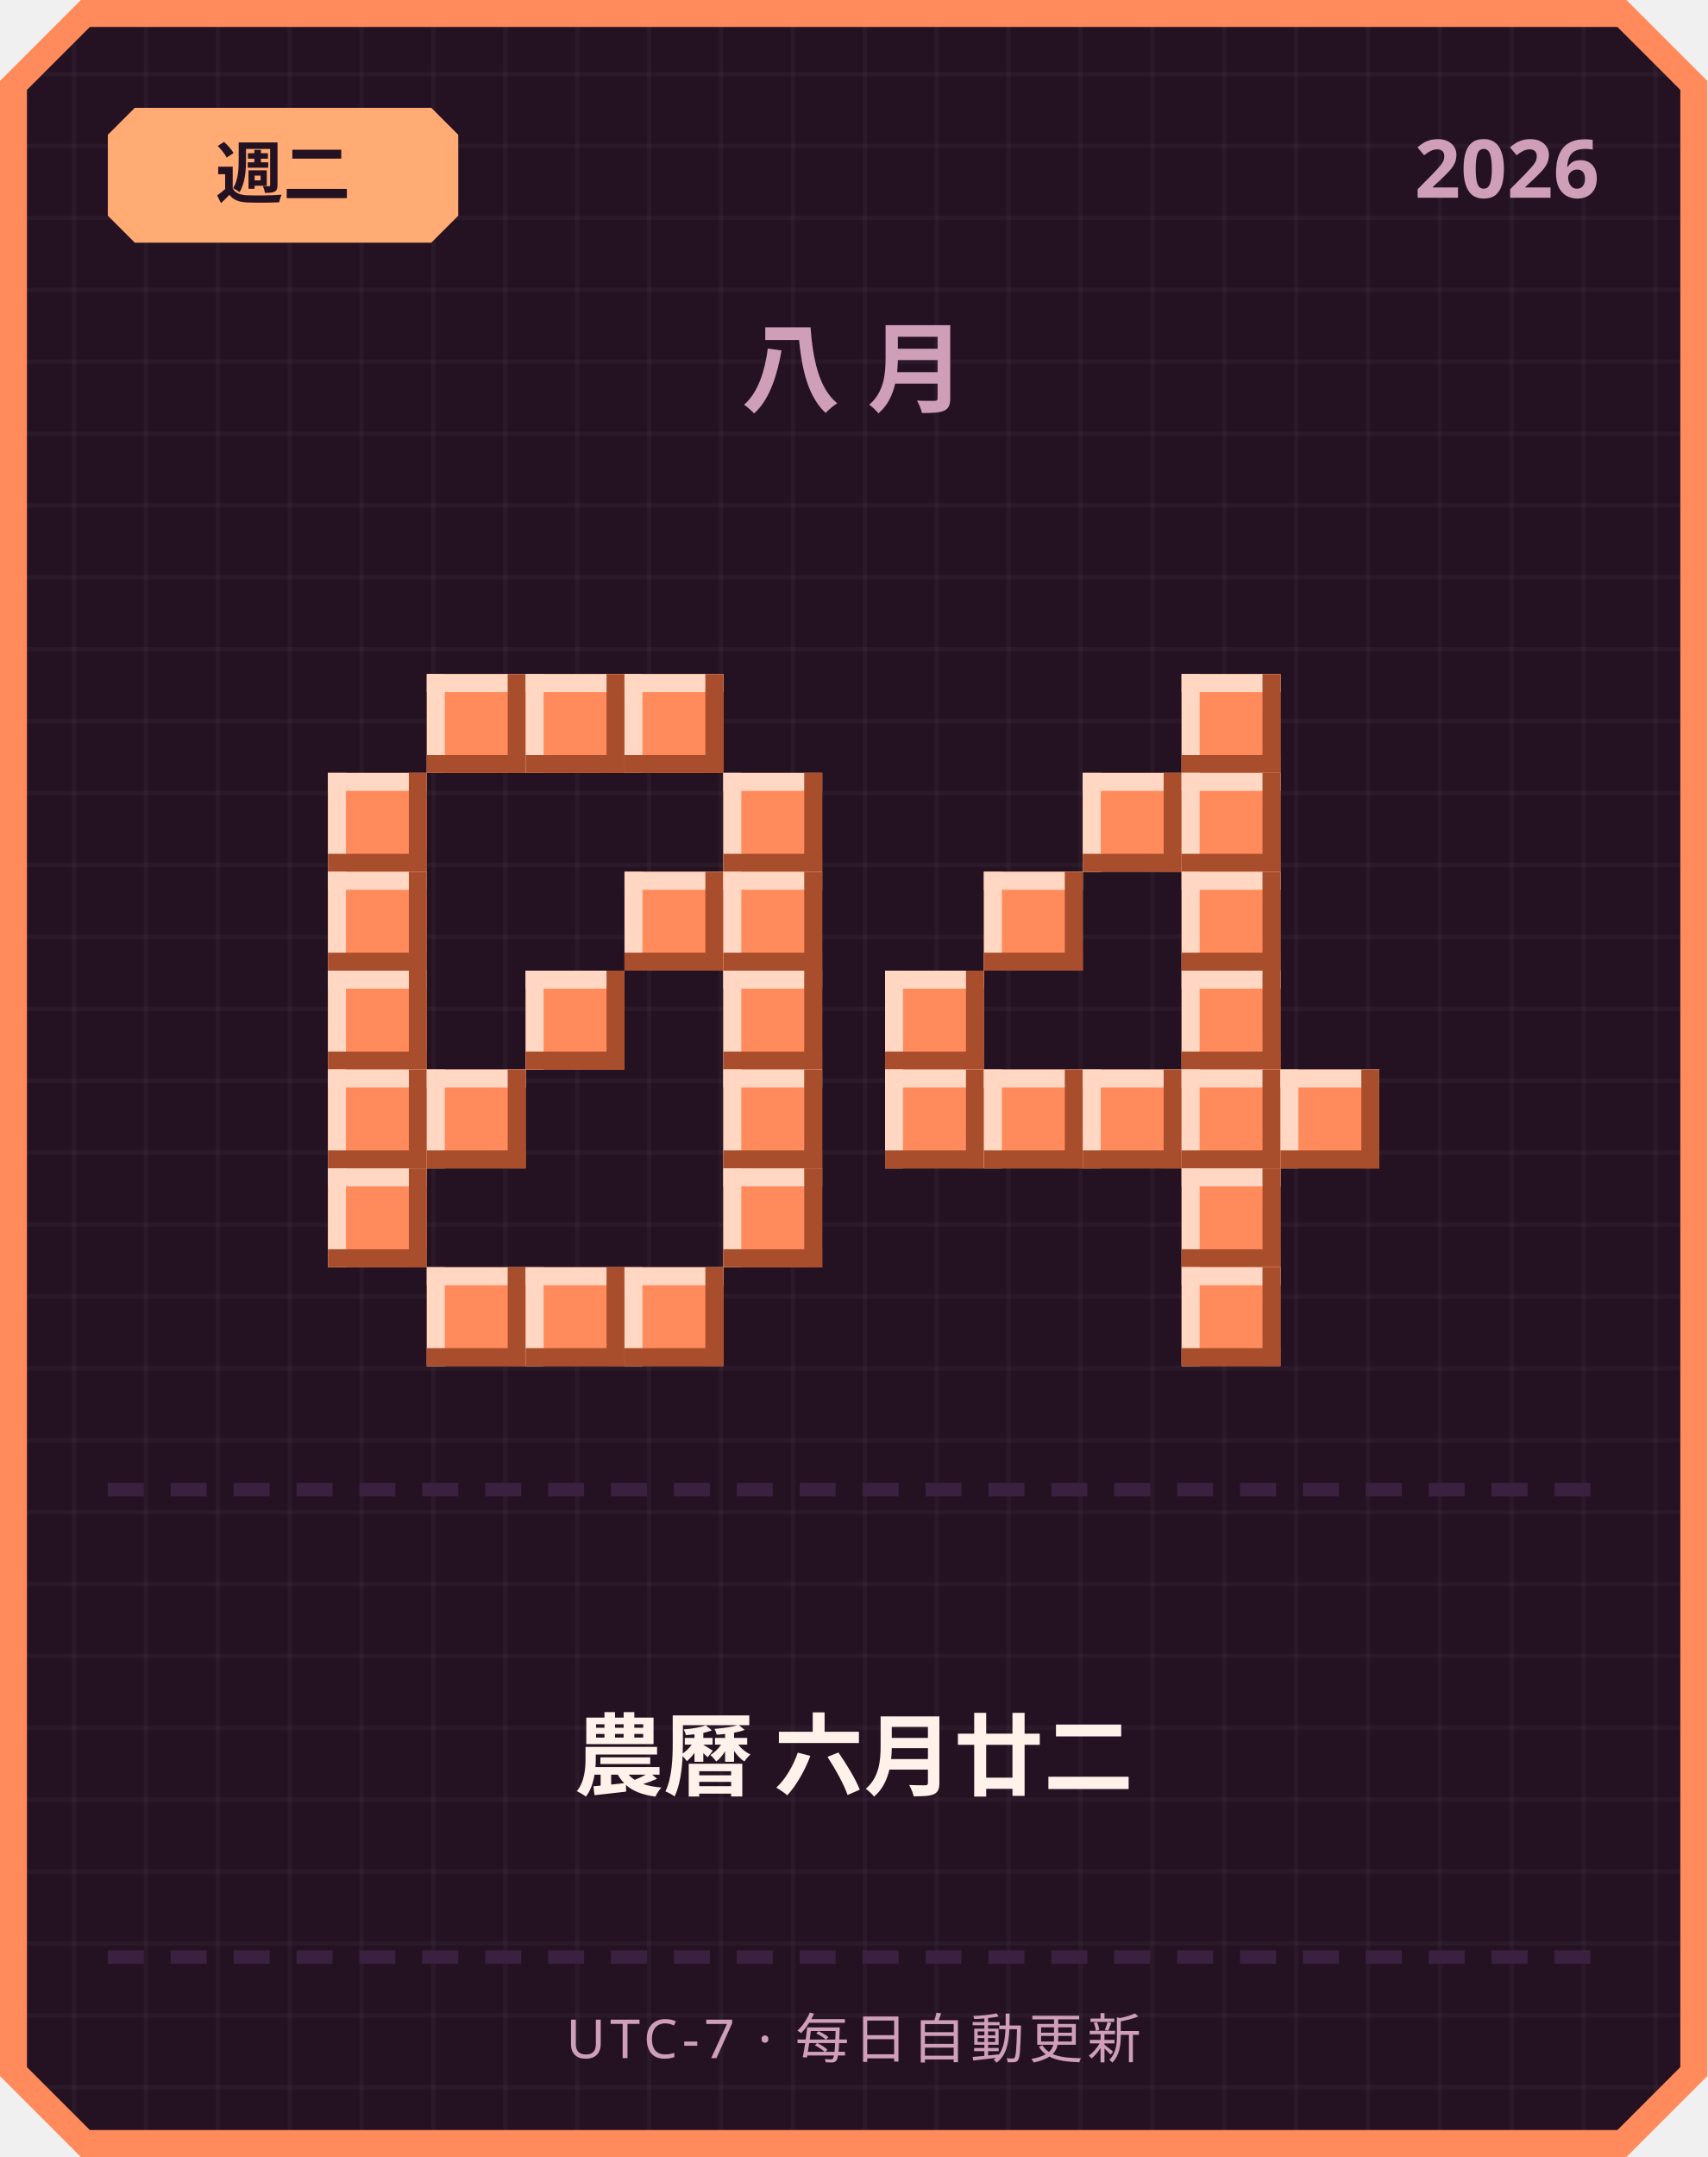
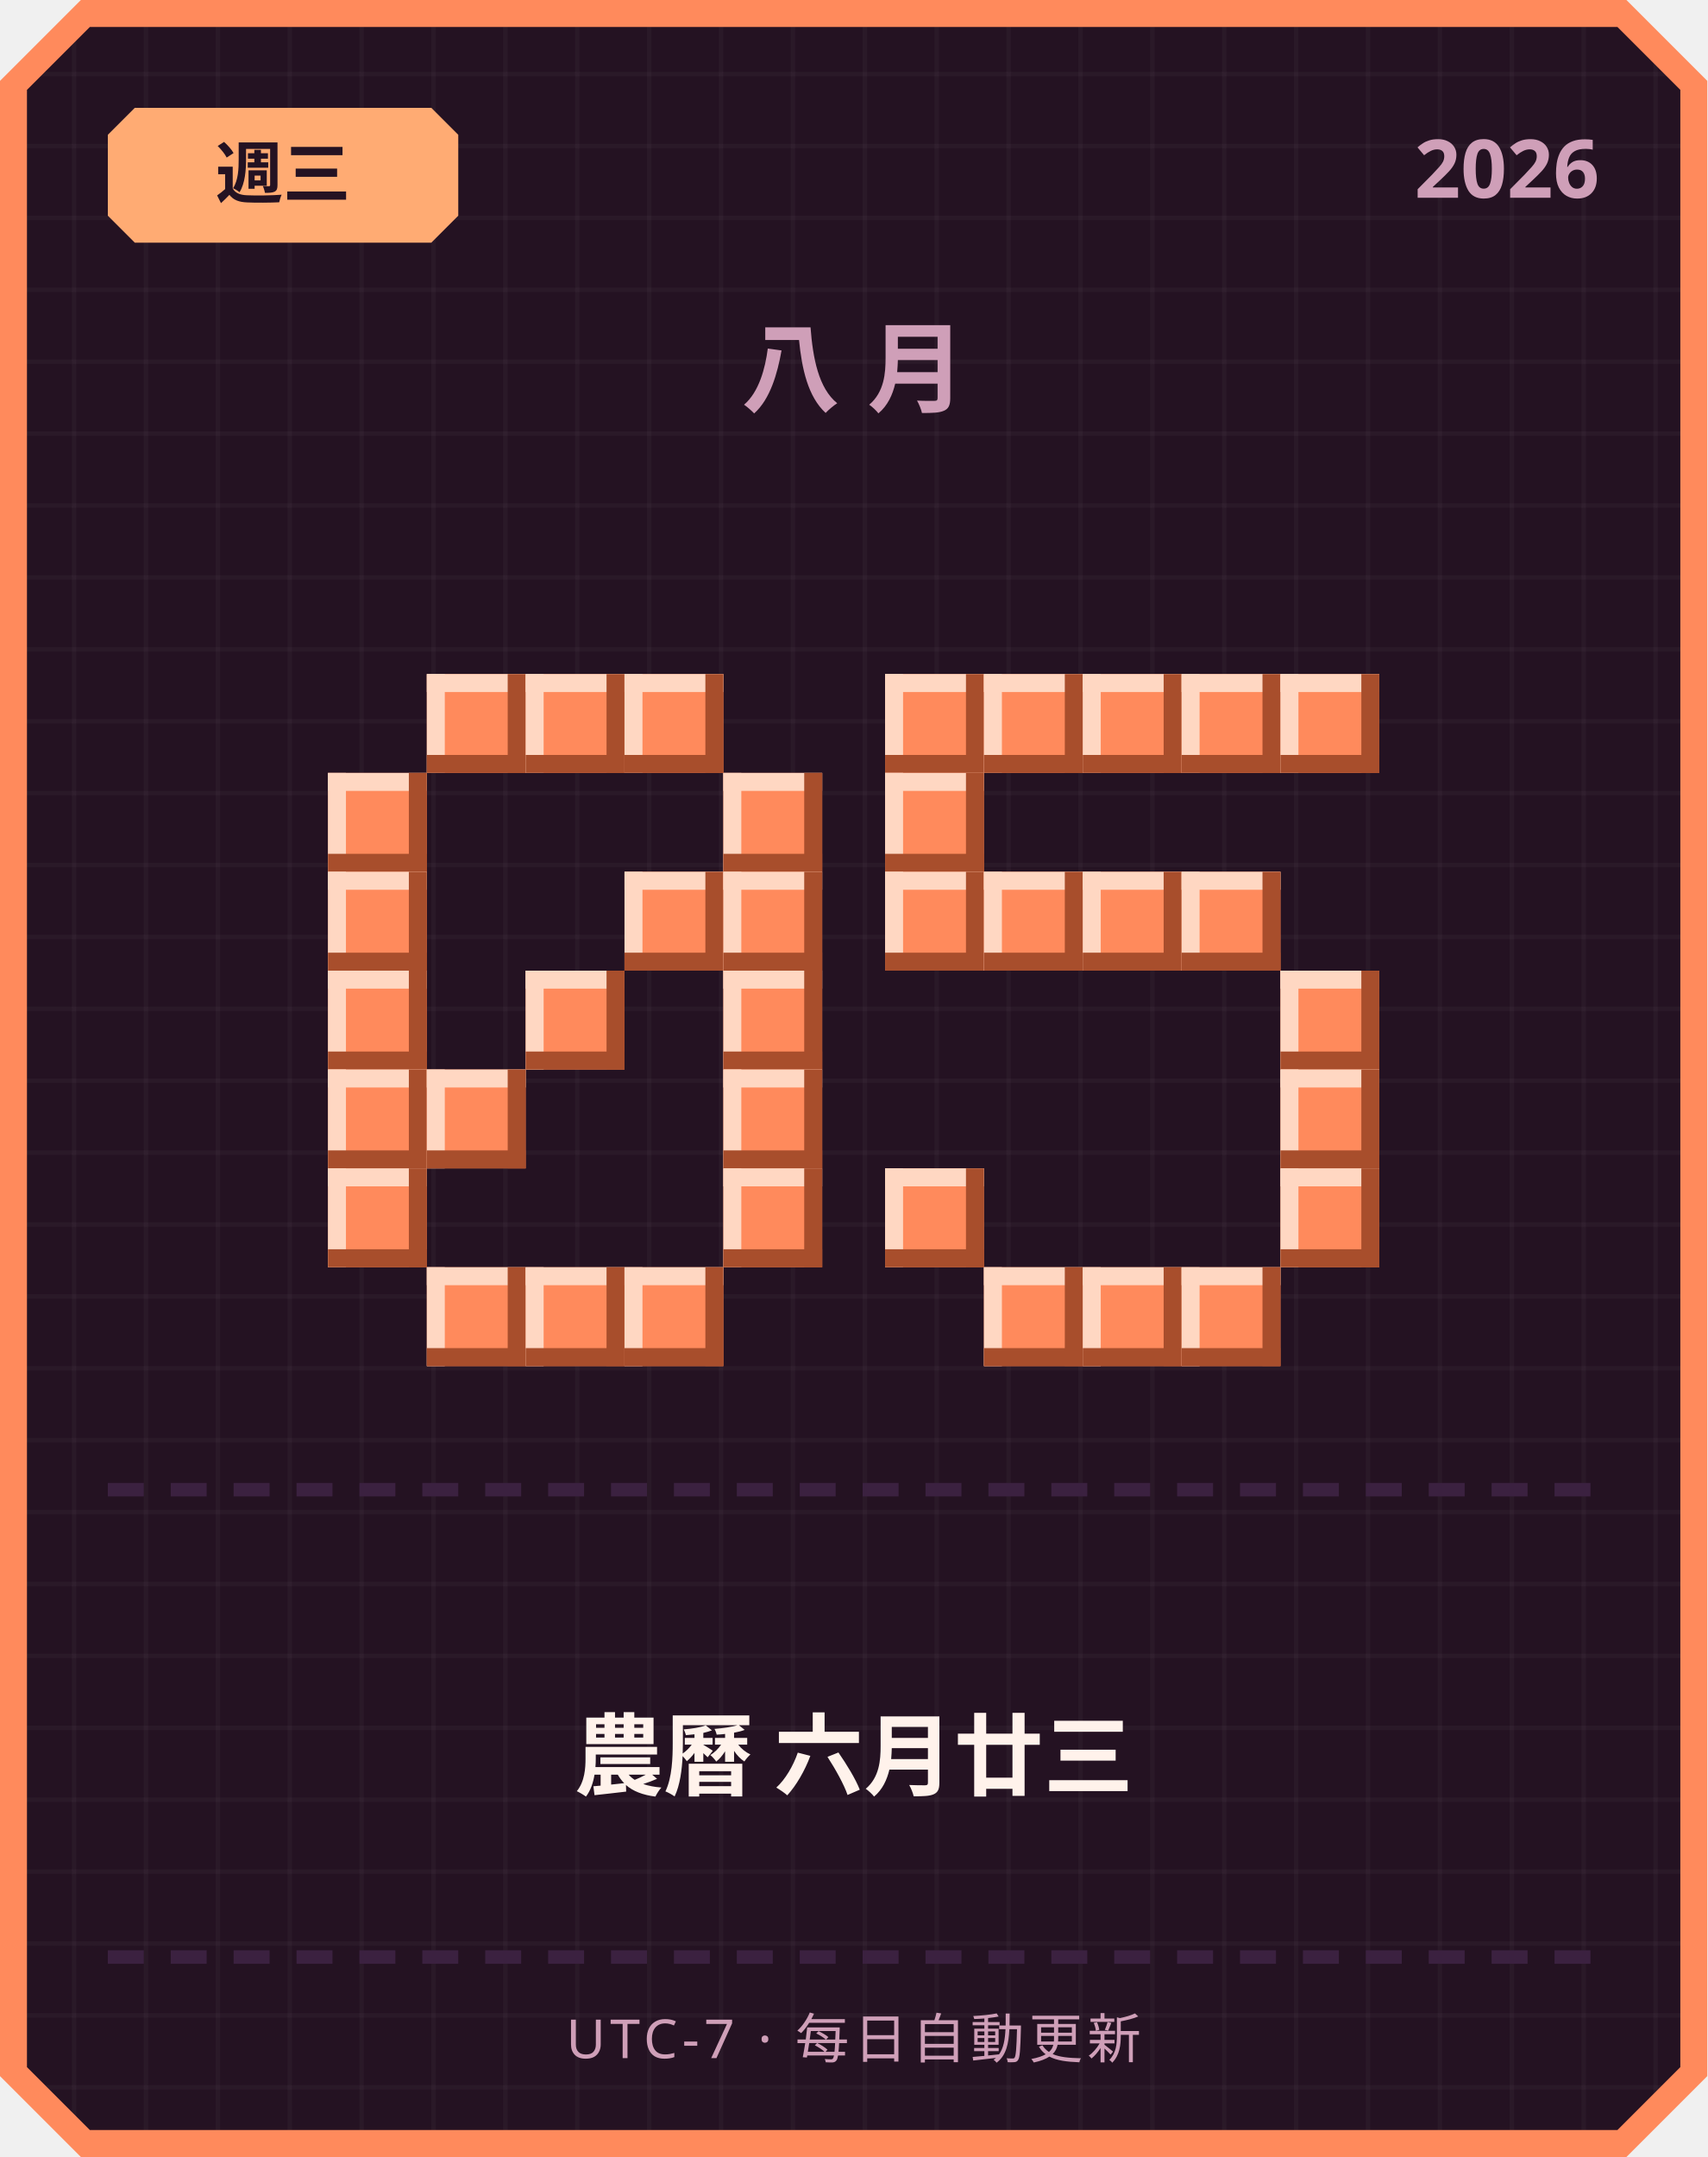
<svg xmlns="http://www.w3.org/2000/svg" width="380" height="480" viewBox="0 0 380 480">
  <defs>
    <pattern id="grid" width="16" height="16" patternUnits="userSpaceOnUse">
      <rect width="16" height="16" fill="#241222" />
      <rect width="1" height="16" fill="#ffffff" opacity="0.03" />
      <rect width="16" height="1" fill="#ffffff" opacity="0.03" />
    </pattern>
  </defs>
  <path d="M 18,0 L 362,0 L 380,18 L 380,462 L 362,480 L 18,480 L 0,462 L 0,18 Z" fill="#ff8a5c" />
  <path d="M 20,6 L 360,6 L 374,20 L 374,460 L 360,474 L 20,474 L 6,460 L 6,20 Z" fill="url(#grid)" />
  <path d="M 30,24 L 96,24 L 102,30 L 102,48 L 96,54 L 30,54 L 24,48 L 24,30 Z" fill="#ffab73" />
-   <text x="63" y="44" text-anchor="middle" font-family="'Segoe UI', sans-serif" font-size="15" font-weight="700" fill="#241222">週二</text>
+   <text x="63" y="44" text-anchor="middle" font-family="'Segoe UI', sans-serif" font-size="15" font-weight="700" fill="#241222">週三</text>
  <text x="356" y="44" text-anchor="end" font-family="'Segoe UI', sans-serif" font-size="18" font-weight="700" fill="#cf9fb8">2026</text>
  <text x="190" y="90" text-anchor="middle" font-family="'Segoe UI', sans-serif" font-size="22" font-weight="700" letter-spacing="6" fill="#cf9fb8">八月</text>
  <rect x="95" y="150" width="22" height="22" fill="#ff8a5c" />
  <rect x="95" y="150" width="22" height="4" fill="#ffd7c2" />
  <rect x="95" y="150" width="4" height="22" fill="#ffd7c2" />
  <rect x="95" y="168" width="22" height="4" fill="#a84e2c" />
  <rect x="113" y="150" width="4" height="22" fill="#a84e2c" />
  <rect x="117" y="150" width="22" height="22" fill="#ff8a5c" />
  <rect x="117" y="150" width="22" height="4" fill="#ffd7c2" />
  <rect x="117" y="150" width="4" height="22" fill="#ffd7c2" />
  <rect x="117" y="168" width="22" height="4" fill="#a84e2c" />
  <rect x="135" y="150" width="4" height="22" fill="#a84e2c" />
  <rect x="139" y="150" width="22" height="22" fill="#ff8a5c" />
  <rect x="139" y="150" width="22" height="4" fill="#ffd7c2" />
  <rect x="139" y="150" width="4" height="22" fill="#ffd7c2" />
  <rect x="139" y="168" width="22" height="4" fill="#a84e2c" />
  <rect x="157" y="150" width="4" height="22" fill="#a84e2c" />
  <rect x="73" y="172" width="22" height="22" fill="#ff8a5c" />
  <rect x="73" y="172" width="22" height="4" fill="#ffd7c2" />
  <rect x="73" y="172" width="4" height="22" fill="#ffd7c2" />
  <rect x="73" y="190" width="22" height="4" fill="#a84e2c" />
  <rect x="91" y="172" width="4" height="22" fill="#a84e2c" />
  <rect x="161" y="172" width="22" height="22" fill="#ff8a5c" />
  <rect x="161" y="172" width="22" height="4" fill="#ffd7c2" />
  <rect x="161" y="172" width="4" height="22" fill="#ffd7c2" />
  <rect x="161" y="190" width="22" height="4" fill="#a84e2c" />
  <rect x="179" y="172" width="4" height="22" fill="#a84e2c" />
  <rect x="73" y="194" width="22" height="22" fill="#ff8a5c" />
  <rect x="73" y="194" width="22" height="4" fill="#ffd7c2" />
  <rect x="73" y="194" width="4" height="22" fill="#ffd7c2" />
  <rect x="73" y="212" width="22" height="4" fill="#a84e2c" />
  <rect x="91" y="194" width="4" height="22" fill="#a84e2c" />
  <rect x="139" y="194" width="22" height="22" fill="#ff8a5c" />
  <rect x="139" y="194" width="22" height="4" fill="#ffd7c2" />
  <rect x="139" y="194" width="4" height="22" fill="#ffd7c2" />
  <rect x="139" y="212" width="22" height="4" fill="#a84e2c" />
  <rect x="157" y="194" width="4" height="22" fill="#a84e2c" />
  <rect x="161" y="194" width="22" height="22" fill="#ff8a5c" />
  <rect x="161" y="194" width="22" height="4" fill="#ffd7c2" />
  <rect x="161" y="194" width="4" height="22" fill="#ffd7c2" />
  <rect x="161" y="212" width="22" height="4" fill="#a84e2c" />
  <rect x="179" y="194" width="4" height="22" fill="#a84e2c" />
  <rect x="73" y="216" width="22" height="22" fill="#ff8a5c" />
  <rect x="73" y="216" width="22" height="4" fill="#ffd7c2" />
  <rect x="73" y="216" width="4" height="22" fill="#ffd7c2" />
  <rect x="73" y="234" width="22" height="4" fill="#a84e2c" />
  <rect x="91" y="216" width="4" height="22" fill="#a84e2c" />
  <rect x="117" y="216" width="22" height="22" fill="#ff8a5c" />
  <rect x="117" y="216" width="22" height="4" fill="#ffd7c2" />
  <rect x="117" y="216" width="4" height="22" fill="#ffd7c2" />
  <rect x="117" y="234" width="22" height="4" fill="#a84e2c" />
  <rect x="135" y="216" width="4" height="22" fill="#a84e2c" />
  <rect x="161" y="216" width="22" height="22" fill="#ff8a5c" />
  <rect x="161" y="216" width="22" height="4" fill="#ffd7c2" />
  <rect x="161" y="216" width="4" height="22" fill="#ffd7c2" />
  <rect x="161" y="234" width="22" height="4" fill="#a84e2c" />
  <rect x="179" y="216" width="4" height="22" fill="#a84e2c" />
  <rect x="73" y="238" width="22" height="22" fill="#ff8a5c" />
  <rect x="73" y="238" width="22" height="4" fill="#ffd7c2" />
  <rect x="73" y="238" width="4" height="22" fill="#ffd7c2" />
  <rect x="73" y="256" width="22" height="4" fill="#a84e2c" />
  <rect x="91" y="238" width="4" height="22" fill="#a84e2c" />
  <rect x="95" y="238" width="22" height="22" fill="#ff8a5c" />
  <rect x="95" y="238" width="22" height="4" fill="#ffd7c2" />
  <rect x="95" y="238" width="4" height="22" fill="#ffd7c2" />
  <rect x="95" y="256" width="22" height="4" fill="#a84e2c" />
  <rect x="113" y="238" width="4" height="22" fill="#a84e2c" />
  <rect x="161" y="238" width="22" height="22" fill="#ff8a5c" />
  <rect x="161" y="238" width="22" height="4" fill="#ffd7c2" />
  <rect x="161" y="238" width="4" height="22" fill="#ffd7c2" />
  <rect x="161" y="256" width="22" height="4" fill="#a84e2c" />
  <rect x="179" y="238" width="4" height="22" fill="#a84e2c" />
  <rect x="73" y="260" width="22" height="22" fill="#ff8a5c" />
  <rect x="73" y="260" width="22" height="4" fill="#ffd7c2" />
  <rect x="73" y="260" width="4" height="22" fill="#ffd7c2" />
  <rect x="73" y="278" width="22" height="4" fill="#a84e2c" />
  <rect x="91" y="260" width="4" height="22" fill="#a84e2c" />
  <rect x="161" y="260" width="22" height="22" fill="#ff8a5c" />
  <rect x="161" y="260" width="22" height="4" fill="#ffd7c2" />
  <rect x="161" y="260" width="4" height="22" fill="#ffd7c2" />
  <rect x="161" y="278" width="22" height="4" fill="#a84e2c" />
  <rect x="179" y="260" width="4" height="22" fill="#a84e2c" />
  <rect x="95" y="282" width="22" height="22" fill="#ff8a5c" />
  <rect x="95" y="282" width="22" height="4" fill="#ffd7c2" />
  <rect x="95" y="282" width="4" height="22" fill="#ffd7c2" />
  <rect x="95" y="300" width="22" height="4" fill="#a84e2c" />
  <rect x="113" y="282" width="4" height="22" fill="#a84e2c" />
  <rect x="117" y="282" width="22" height="22" fill="#ff8a5c" />
  <rect x="117" y="282" width="22" height="4" fill="#ffd7c2" />
  <rect x="117" y="282" width="4" height="22" fill="#ffd7c2" />
  <rect x="117" y="300" width="22" height="4" fill="#a84e2c" />
  <rect x="135" y="282" width="4" height="22" fill="#a84e2c" />
  <rect x="139" y="282" width="22" height="22" fill="#ff8a5c" />
  <rect x="139" y="282" width="22" height="4" fill="#ffd7c2" />
  <rect x="139" y="282" width="4" height="22" fill="#ffd7c2" />
  <rect x="139" y="300" width="22" height="4" fill="#a84e2c" />
  <rect x="157" y="282" width="4" height="22" fill="#a84e2c" />
+   <rect x="197" y="150" width="22" height="22" fill="#ff8a5c" />
+   <rect x="197" y="150" width="22" height="4" fill="#ffd7c2" />
+   <rect x="197" y="150" width="4" height="22" fill="#ffd7c2" />
+   <rect x="197" y="168" width="22" height="4" fill="#a84e2c" />
+   <rect x="215" y="150" width="4" height="22" fill="#a84e2c" />
+   <rect x="219" y="150" width="22" height="22" fill="#ff8a5c" />
+   <rect x="219" y="150" width="22" height="4" fill="#ffd7c2" />
+   <rect x="219" y="150" width="4" height="22" fill="#ffd7c2" />
+   <rect x="219" y="168" width="22" height="4" fill="#a84e2c" />
+   <rect x="237" y="150" width="4" height="22" fill="#a84e2c" />
+   <rect x="241" y="150" width="22" height="22" fill="#ff8a5c" />
+   <rect x="241" y="150" width="22" height="4" fill="#ffd7c2" />
+   <rect x="241" y="150" width="4" height="22" fill="#ffd7c2" />
+   <rect x="241" y="168" width="22" height="4" fill="#a84e2c" />
+   <rect x="259" y="150" width="4" height="22" fill="#a84e2c" />
  <rect x="263" y="150" width="22" height="22" fill="#ff8a5c" />
  <rect x="263" y="150" width="22" height="4" fill="#ffd7c2" />
  <rect x="263" y="150" width="4" height="22" fill="#ffd7c2" />
  <rect x="263" y="168" width="22" height="4" fill="#a84e2c" />
  <rect x="281" y="150" width="4" height="22" fill="#a84e2c" />
-   <rect x="241" y="172" width="22" height="22" fill="#ff8a5c" />
-   <rect x="241" y="172" width="22" height="4" fill="#ffd7c2" />
-   <rect x="241" y="172" width="4" height="22" fill="#ffd7c2" />
-   <rect x="241" y="190" width="22" height="4" fill="#a84e2c" />
-   <rect x="259" y="172" width="4" height="22" fill="#a84e2c" />
-   <rect x="263" y="172" width="22" height="22" fill="#ff8a5c" />
-   <rect x="263" y="172" width="22" height="4" fill="#ffd7c2" />
-   <rect x="263" y="172" width="4" height="22" fill="#ffd7c2" />
-   <rect x="263" y="190" width="22" height="4" fill="#a84e2c" />
-   <rect x="281" y="172" width="4" height="22" fill="#a84e2c" />
+   <rect x="285" y="150" width="22" height="22" fill="#ff8a5c" />
+   <rect x="285" y="150" width="22" height="4" fill="#ffd7c2" />
+   <rect x="285" y="150" width="4" height="22" fill="#ffd7c2" />
+   <rect x="285" y="168" width="22" height="4" fill="#a84e2c" />
+   <rect x="303" y="150" width="4" height="22" fill="#a84e2c" />
+   <rect x="197" y="172" width="22" height="22" fill="#ff8a5c" />
+   <rect x="197" y="172" width="22" height="4" fill="#ffd7c2" />
+   <rect x="197" y="172" width="4" height="22" fill="#ffd7c2" />
+   <rect x="197" y="190" width="22" height="4" fill="#a84e2c" />
+   <rect x="215" y="172" width="4" height="22" fill="#a84e2c" />
+   <rect x="197" y="194" width="22" height="22" fill="#ff8a5c" />
+   <rect x="197" y="194" width="22" height="4" fill="#ffd7c2" />
+   <rect x="197" y="194" width="4" height="22" fill="#ffd7c2" />
+   <rect x="197" y="212" width="22" height="4" fill="#a84e2c" />
+   <rect x="215" y="194" width="4" height="22" fill="#a84e2c" />
  <rect x="219" y="194" width="22" height="22" fill="#ff8a5c" />
  <rect x="219" y="194" width="22" height="4" fill="#ffd7c2" />
  <rect x="219" y="194" width="4" height="22" fill="#ffd7c2" />
  <rect x="219" y="212" width="22" height="4" fill="#a84e2c" />
  <rect x="237" y="194" width="4" height="22" fill="#a84e2c" />
+   <rect x="241" y="194" width="22" height="22" fill="#ff8a5c" />
+   <rect x="241" y="194" width="22" height="4" fill="#ffd7c2" />
+   <rect x="241" y="194" width="4" height="22" fill="#ffd7c2" />
+   <rect x="241" y="212" width="22" height="4" fill="#a84e2c" />
+   <rect x="259" y="194" width="4" height="22" fill="#a84e2c" />
  <rect x="263" y="194" width="22" height="22" fill="#ff8a5c" />
  <rect x="263" y="194" width="22" height="4" fill="#ffd7c2" />
  <rect x="263" y="194" width="4" height="22" fill="#ffd7c2" />
  <rect x="263" y="212" width="22" height="4" fill="#a84e2c" />
  <rect x="281" y="194" width="4" height="22" fill="#a84e2c" />
-   <rect x="197" y="216" width="22" height="22" fill="#ff8a5c" />
-   <rect x="197" y="216" width="22" height="4" fill="#ffd7c2" />
-   <rect x="197" y="216" width="4" height="22" fill="#ffd7c2" />
-   <rect x="197" y="234" width="22" height="4" fill="#a84e2c" />
-   <rect x="215" y="216" width="4" height="22" fill="#a84e2c" />
-   <rect x="263" y="216" width="22" height="22" fill="#ff8a5c" />
-   <rect x="263" y="216" width="22" height="4" fill="#ffd7c2" />
-   <rect x="263" y="216" width="4" height="22" fill="#ffd7c2" />
-   <rect x="263" y="234" width="22" height="4" fill="#a84e2c" />
-   <rect x="281" y="216" width="4" height="22" fill="#a84e2c" />
-   <rect x="197" y="238" width="22" height="22" fill="#ff8a5c" />
-   <rect x="197" y="238" width="22" height="4" fill="#ffd7c2" />
-   <rect x="197" y="238" width="4" height="22" fill="#ffd7c2" />
-   <rect x="197" y="256" width="22" height="4" fill="#a84e2c" />
-   <rect x="215" y="238" width="4" height="22" fill="#a84e2c" />
-   <rect x="219" y="238" width="22" height="22" fill="#ff8a5c" />
-   <rect x="219" y="238" width="22" height="4" fill="#ffd7c2" />
-   <rect x="219" y="238" width="4" height="22" fill="#ffd7c2" />
-   <rect x="219" y="256" width="22" height="4" fill="#a84e2c" />
-   <rect x="237" y="238" width="4" height="22" fill="#a84e2c" />
-   <rect x="241" y="238" width="22" height="22" fill="#ff8a5c" />
-   <rect x="241" y="238" width="22" height="4" fill="#ffd7c2" />
-   <rect x="241" y="238" width="4" height="22" fill="#ffd7c2" />
-   <rect x="241" y="256" width="22" height="4" fill="#a84e2c" />
-   <rect x="259" y="238" width="4" height="22" fill="#a84e2c" />
-   <rect x="263" y="238" width="22" height="22" fill="#ff8a5c" />
-   <rect x="263" y="238" width="22" height="4" fill="#ffd7c2" />
-   <rect x="263" y="238" width="4" height="22" fill="#ffd7c2" />
-   <rect x="263" y="256" width="22" height="4" fill="#a84e2c" />
-   <rect x="281" y="238" width="4" height="22" fill="#a84e2c" />
+   <rect x="285" y="216" width="22" height="22" fill="#ff8a5c" />
+   <rect x="285" y="216" width="22" height="4" fill="#ffd7c2" />
+   <rect x="285" y="216" width="4" height="22" fill="#ffd7c2" />
+   <rect x="285" y="234" width="22" height="4" fill="#a84e2c" />
+   <rect x="303" y="216" width="4" height="22" fill="#a84e2c" />
  <rect x="285" y="238" width="22" height="22" fill="#ff8a5c" />
  <rect x="285" y="238" width="22" height="4" fill="#ffd7c2" />
  <rect x="285" y="238" width="4" height="22" fill="#ffd7c2" />
  <rect x="285" y="256" width="22" height="4" fill="#a84e2c" />
  <rect x="303" y="238" width="4" height="22" fill="#a84e2c" />
-   <rect x="263" y="260" width="22" height="22" fill="#ff8a5c" />
-   <rect x="263" y="260" width="22" height="4" fill="#ffd7c2" />
-   <rect x="263" y="260" width="4" height="22" fill="#ffd7c2" />
-   <rect x="263" y="278" width="22" height="4" fill="#a84e2c" />
-   <rect x="281" y="260" width="4" height="22" fill="#a84e2c" />
+   <rect x="197" y="260" width="22" height="22" fill="#ff8a5c" />
+   <rect x="197" y="260" width="22" height="4" fill="#ffd7c2" />
+   <rect x="197" y="260" width="4" height="22" fill="#ffd7c2" />
+   <rect x="197" y="278" width="22" height="4" fill="#a84e2c" />
+   <rect x="215" y="260" width="4" height="22" fill="#a84e2c" />
+   <rect x="285" y="260" width="22" height="22" fill="#ff8a5c" />
+   <rect x="285" y="260" width="22" height="4" fill="#ffd7c2" />
+   <rect x="285" y="260" width="4" height="22" fill="#ffd7c2" />
+   <rect x="285" y="278" width="22" height="4" fill="#a84e2c" />
+   <rect x="303" y="260" width="4" height="22" fill="#a84e2c" />
+   <rect x="219" y="282" width="22" height="22" fill="#ff8a5c" />
+   <rect x="219" y="282" width="22" height="4" fill="#ffd7c2" />
+   <rect x="219" y="282" width="4" height="22" fill="#ffd7c2" />
+   <rect x="219" y="300" width="22" height="4" fill="#a84e2c" />
+   <rect x="237" y="282" width="4" height="22" fill="#a84e2c" />
+   <rect x="241" y="282" width="22" height="22" fill="#ff8a5c" />
+   <rect x="241" y="282" width="22" height="4" fill="#ffd7c2" />
+   <rect x="241" y="282" width="4" height="22" fill="#ffd7c2" />
+   <rect x="241" y="300" width="22" height="4" fill="#a84e2c" />
+   <rect x="259" y="282" width="4" height="22" fill="#a84e2c" />
  <rect x="263" y="282" width="22" height="22" fill="#ff8a5c" />
  <rect x="263" y="282" width="22" height="4" fill="#ffd7c2" />
  <rect x="263" y="282" width="4" height="22" fill="#ffd7c2" />
  <rect x="263" y="300" width="22" height="4" fill="#a84e2c" />
  <rect x="281" y="282" width="4" height="22" fill="#a84e2c" />
  <rect x="24" y="330" width="8" height="3" fill="#3b2140" />
  <rect x="38" y="330" width="8" height="3" fill="#3b2140" />
  <rect x="52" y="330" width="8" height="3" fill="#3b2140" />
  <rect x="66" y="330" width="8" height="3" fill="#3b2140" />
  <rect x="80" y="330" width="8" height="3" fill="#3b2140" />
  <rect x="94" y="330" width="8" height="3" fill="#3b2140" />
  <rect x="108" y="330" width="8" height="3" fill="#3b2140" />
  <rect x="122" y="330" width="8" height="3" fill="#3b2140" />
  <rect x="136" y="330" width="8" height="3" fill="#3b2140" />
  <rect x="150" y="330" width="8" height="3" fill="#3b2140" />
  <rect x="164" y="330" width="8" height="3" fill="#3b2140" />
  <rect x="178" y="330" width="8" height="3" fill="#3b2140" />
  <rect x="192" y="330" width="8" height="3" fill="#3b2140" />
  <rect x="206" y="330" width="8" height="3" fill="#3b2140" />
  <rect x="220" y="330" width="8" height="3" fill="#3b2140" />
  <rect x="234" y="330" width="8" height="3" fill="#3b2140" />
  <rect x="248" y="330" width="8" height="3" fill="#3b2140" />
  <rect x="262" y="330" width="8" height="3" fill="#3b2140" />
  <rect x="276" y="330" width="8" height="3" fill="#3b2140" />
  <rect x="290" y="330" width="8" height="3" fill="#3b2140" />
  <rect x="304" y="330" width="8" height="3" fill="#3b2140" />
  <rect x="318" y="330" width="8" height="3" fill="#3b2140" />
  <rect x="332" y="330" width="8" height="3" fill="#3b2140" />
  <rect x="346" y="330" width="8" height="3" fill="#3b2140" />
-   <text x="190" y="398" text-anchor="middle" font-family="'Segoe UI', 'Microsoft JhengHei', sans-serif" font-size="20" font-weight="700" fill="#fff2eb">農曆 六月廿二</text>
+   <text x="190" y="398" text-anchor="middle" font-family="'Segoe UI', 'Microsoft JhengHei', sans-serif" font-size="20" font-weight="700" fill="#fff2eb">農曆 六月廿三</text>
  <rect x="24" y="434" width="8" height="3" fill="#3b2140" />
  <rect x="38" y="434" width="8" height="3" fill="#3b2140" />
  <rect x="52" y="434" width="8" height="3" fill="#3b2140" />
  <rect x="66" y="434" width="8" height="3" fill="#3b2140" />
  <rect x="80" y="434" width="8" height="3" fill="#3b2140" />
  <rect x="94" y="434" width="8" height="3" fill="#3b2140" />
  <rect x="108" y="434" width="8" height="3" fill="#3b2140" />
  <rect x="122" y="434" width="8" height="3" fill="#3b2140" />
  <rect x="136" y="434" width="8" height="3" fill="#3b2140" />
  <rect x="150" y="434" width="8" height="3" fill="#3b2140" />
  <rect x="164" y="434" width="8" height="3" fill="#3b2140" />
  <rect x="178" y="434" width="8" height="3" fill="#3b2140" />
  <rect x="192" y="434" width="8" height="3" fill="#3b2140" />
  <rect x="206" y="434" width="8" height="3" fill="#3b2140" />
  <rect x="220" y="434" width="8" height="3" fill="#3b2140" />
  <rect x="234" y="434" width="8" height="3" fill="#3b2140" />
  <rect x="248" y="434" width="8" height="3" fill="#3b2140" />
  <rect x="262" y="434" width="8" height="3" fill="#3b2140" />
  <rect x="276" y="434" width="8" height="3" fill="#3b2140" />
  <rect x="290" y="434" width="8" height="3" fill="#3b2140" />
  <rect x="304" y="434" width="8" height="3" fill="#3b2140" />
  <rect x="318" y="434" width="8" height="3" fill="#3b2140" />
  <rect x="332" y="434" width="8" height="3" fill="#3b2140" />
  <rect x="346" y="434" width="8" height="3" fill="#3b2140" />
  <text x="190" y="458" text-anchor="middle" font-family="'Segoe UI', sans-serif" font-size="12" letter-spacing="1" fill="#cf9fb8">UTC-7 · 每日自動更新</text>
</svg>
